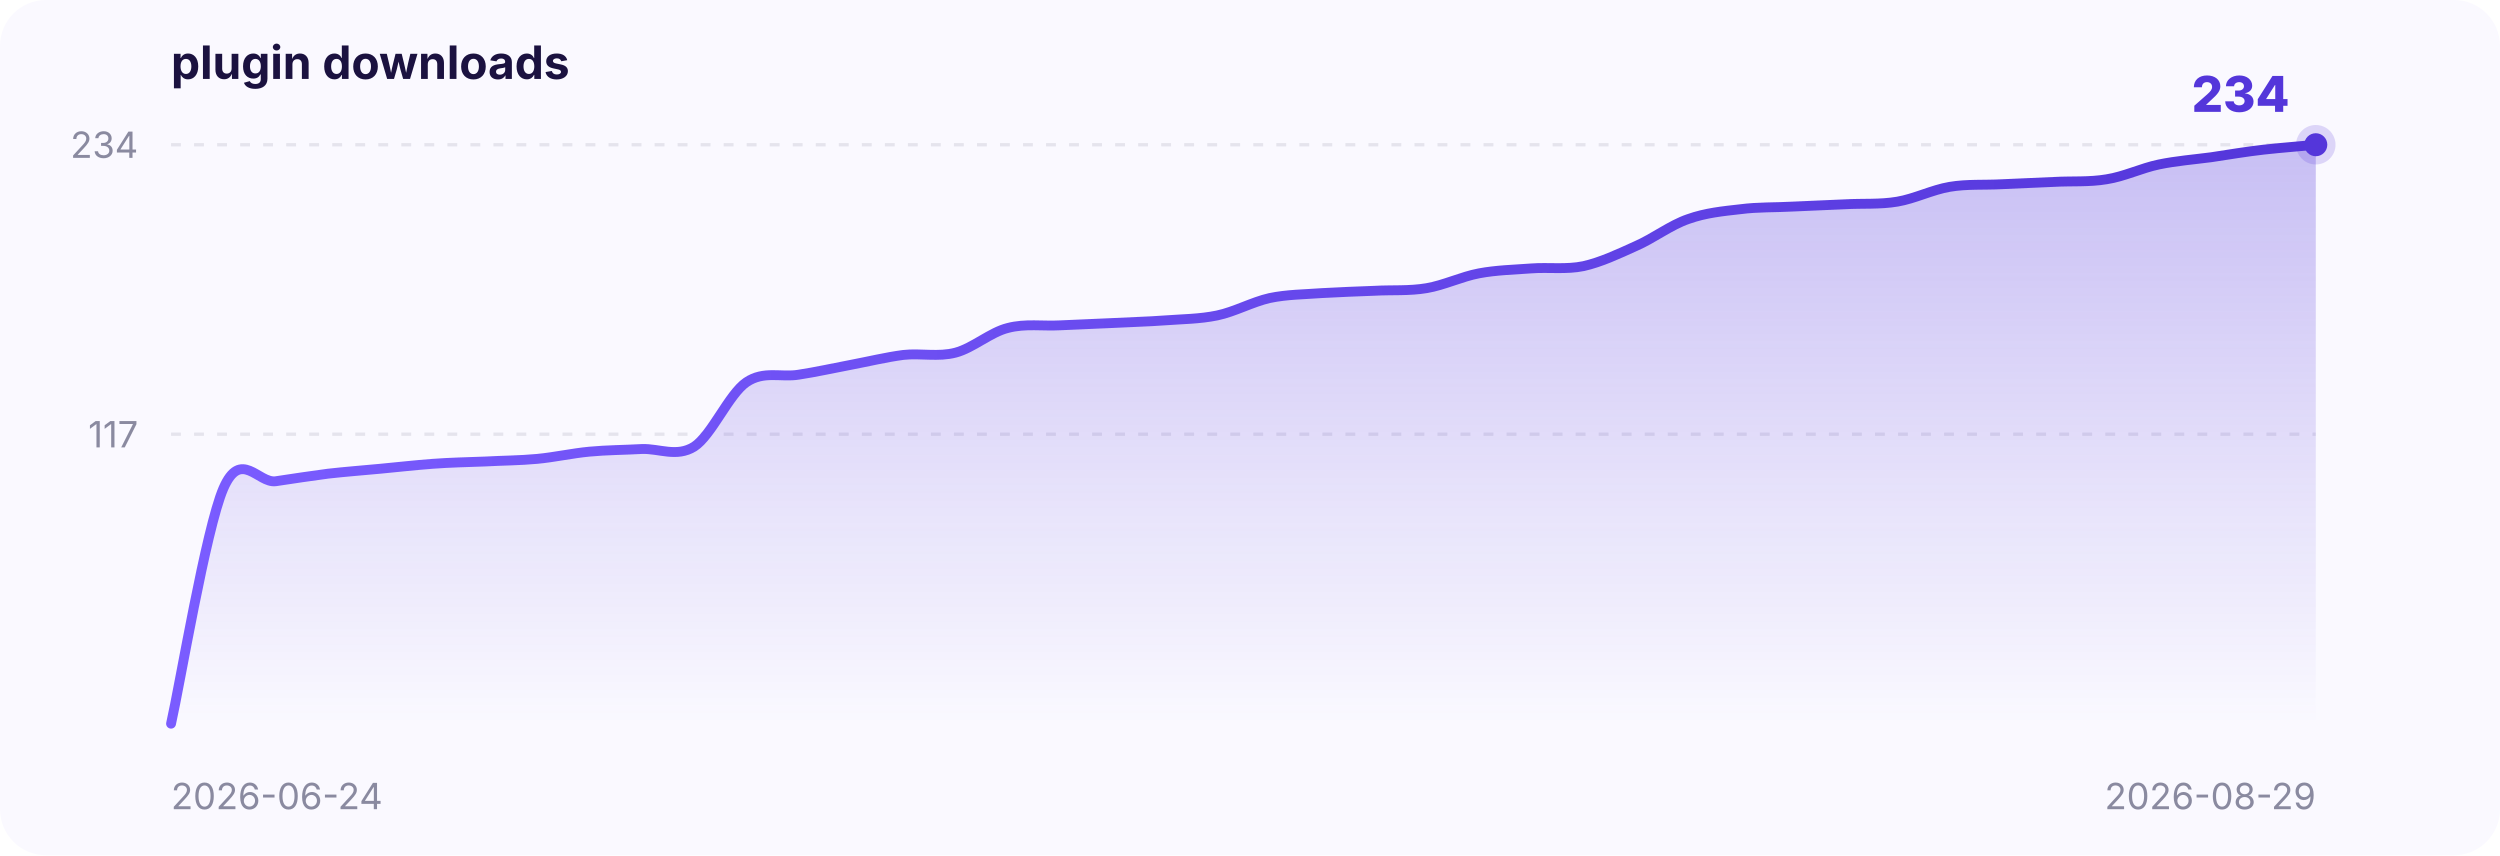
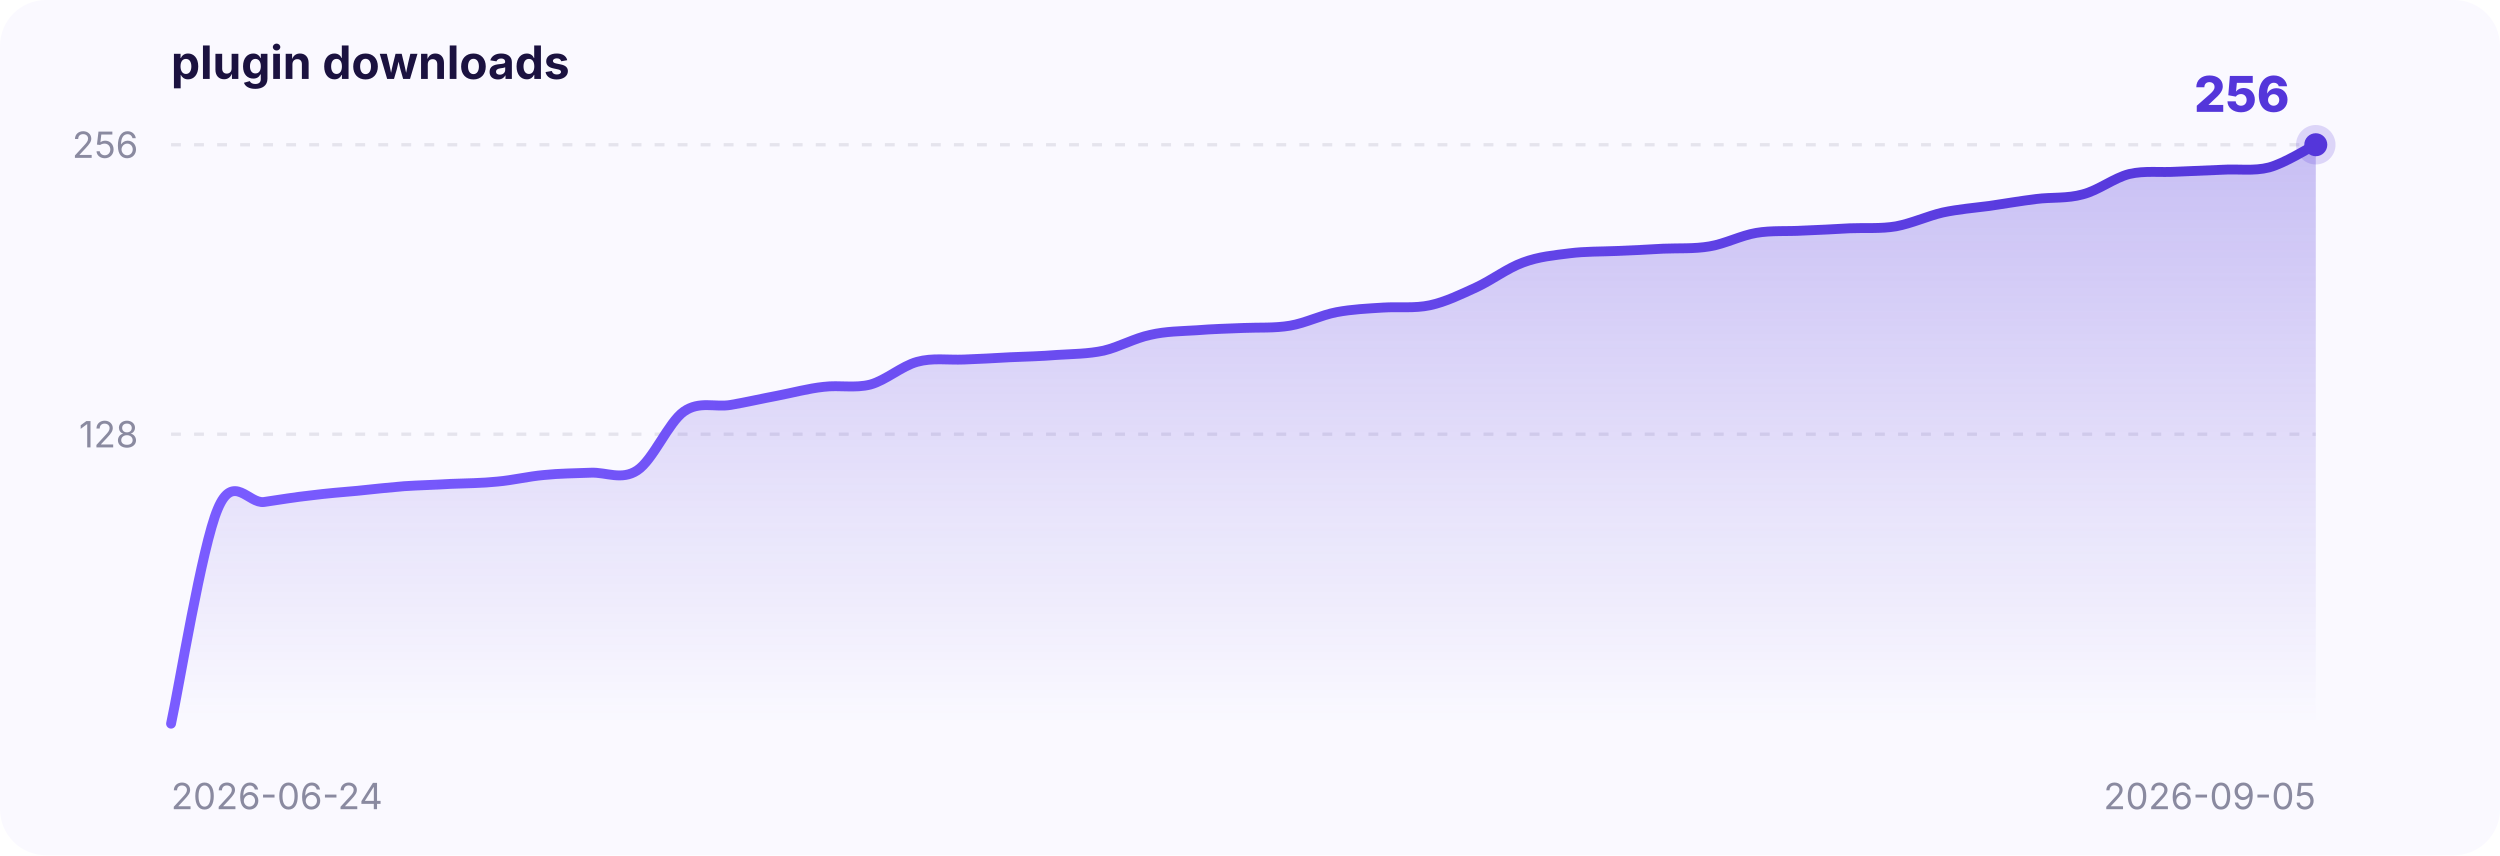
<svg xmlns="http://www.w3.org/2000/svg" width="760" height="260" viewBox="0 0 760 260" font-family="-apple-system,BlinkMacSystemFont,Segoe UI,sans-serif">
  <defs>
    <linearGradient id="area" x1="0" y1="0" x2="0" y2="1">
      <stop offset="0" stop-color="#5436DA" stop-opacity="0.30" />
      <stop offset="1" stop-color="#5436DA" stop-opacity="0" />
    </linearGradient>
    <linearGradient id="stroke" x1="0" y1="0" x2="1" y2="0">
      <stop offset="0" stop-color="#7a5cff" />
      <stop offset="1" stop-color="#5436DA" />
    </linearGradient>
  </defs>
  <rect x="0" y="0" width="760" height="260" rx="14" fill="#faf9ff" />
  <text x="52" y="24" font-size="14" font-weight="700" fill="#1b1240">plugin downloads</text>
  <line x1="52" y1="132.0" x2="704" y2="132.0" stroke="#8a8aa0" stroke-opacity="0.18" stroke-dasharray="3 4" />
-   <text x="42" y="136.0" text-anchor="end" font-size="11" fill="#8a8aa0">117</text>
+   <text x="42" y="136.0" text-anchor="end" font-size="11" fill="#8a8aa0">128</text>
  <line x1="52" y1="44.0" x2="704" y2="44.0" stroke="#8a8aa0" stroke-opacity="0.18" stroke-dasharray="3 4" />
-   <text x="42" y="48.0" text-anchor="end" font-size="11" fill="#8a8aa0">234</text>
+   <text x="42" y="48.0" text-anchor="end" font-size="11" fill="#8a8aa0">256</text>
  <text x="52" y="246" font-size="11" fill="#8a8aa0">2026-06-24</text>
-   <text x="704" y="246" text-anchor="end" font-size="11" fill="#8a8aa0">2026-08-29</text>
-   <path d="M 52.0,220.0 C 54.7,208.1 62.6,160.8 67.9,148.5 C 73.2,136.3 78.5,147.0 83.8,146.3 C 89.1,145.5 94.4,144.7 99.7,144.0 C 105.0,143.4 110.3,143.0 115.6,142.5 C 120.9,142.0 126.2,141.4 131.5,141.0 C 136.8,140.6 142.1,140.5 147.4,140.3 C 152.7,140.0 158.0,140.0 163.3,139.5 C 168.6,139.0 173.9,137.8 179.2,137.3 C 184.5,136.8 189.8,136.8 195.1,136.5 C 200.4,136.3 205.7,139.1 211.0,135.8 C 216.3,132.4 221.6,119.8 226.9,116.2 C 232.2,112.6 237.5,114.8 242.8,113.9 C 248.1,113.1 253.4,111.9 258.7,110.9 C 264.0,109.9 269.3,108.6 274.6,107.9 C 279.9,107.3 285.2,108.6 290.5,107.2 C 295.8,105.8 301.1,101.0 306.4,99.7 C 311.7,98.3 317.0,99.2 322.3,98.9 C 327.6,98.7 332.9,98.4 338.2,98.2 C 343.5,97.9 348.8,97.8 354.1,97.4 C 359.4,97.0 364.7,97.0 370.0,95.9 C 375.3,94.8 380.7,91.8 386.0,90.6 C 391.3,89.5 396.6,89.5 401.9,89.1 C 407.2,88.8 412.5,88.6 417.8,88.4 C 423.1,88.1 428.4,88.5 433.7,87.6 C 439.0,86.7 444.3,84.1 449.6,83.1 C 454.9,82.1 460.2,82.0 465.5,81.6 C 470.8,81.2 476.1,82.0 481.4,80.9 C 486.7,79.7 492.0,77.2 497.3,74.8 C 502.6,72.5 507.9,68.4 513.2,66.6 C 518.5,64.7 523.8,64.2 529.1,63.6 C 534.4,62.9 539.7,63.1 545.0,62.8 C 550.3,62.6 555.6,62.3 560.9,62.1 C 566.2,61.8 571.5,62.2 576.8,61.3 C 582.1,60.4 587.4,57.7 592.7,56.8 C 598.0,55.9 603.3,56.3 608.6,56.0 C 613.9,55.8 619.2,55.5 624.5,55.3 C 629.8,55.0 635.1,55.4 640.4,54.5 C 645.7,53.7 651.0,51.1 656.3,50.0 C 661.6,48.9 666.9,48.5 672.2,47.8 C 677.5,47.0 682.8,46.1 688.1,45.5 C 693.4,44.9 701.3,44.3 704.0,44.0 L 704.0,220 L 52.0,220 Z" fill="url(#area)" />
-   <path d="M 52.0,220.0 C 54.7,208.1 62.6,160.8 67.9,148.5 C 73.2,136.3 78.5,147.0 83.8,146.3 C 89.1,145.5 94.4,144.7 99.7,144.0 C 105.0,143.4 110.3,143.0 115.6,142.5 C 120.9,142.0 126.2,141.4 131.5,141.0 C 136.8,140.6 142.1,140.5 147.4,140.3 C 152.7,140.0 158.0,140.0 163.3,139.5 C 168.6,139.0 173.9,137.8 179.2,137.3 C 184.5,136.8 189.8,136.8 195.1,136.5 C 200.4,136.3 205.7,139.1 211.0,135.8 C 216.3,132.4 221.6,119.8 226.9,116.2 C 232.2,112.6 237.5,114.8 242.8,113.9 C 248.1,113.1 253.4,111.9 258.7,110.9 C 264.0,109.9 269.3,108.6 274.6,107.9 C 279.9,107.3 285.2,108.6 290.5,107.2 C 295.8,105.8 301.1,101.0 306.4,99.7 C 311.7,98.3 317.0,99.2 322.3,98.9 C 327.6,98.7 332.9,98.4 338.2,98.2 C 343.5,97.9 348.8,97.8 354.1,97.4 C 359.4,97.0 364.7,97.0 370.0,95.9 C 375.3,94.8 380.7,91.8 386.0,90.6 C 391.3,89.5 396.6,89.5 401.9,89.1 C 407.2,88.8 412.5,88.6 417.8,88.4 C 423.1,88.1 428.4,88.5 433.7,87.6 C 439.0,86.7 444.3,84.1 449.6,83.1 C 454.9,82.1 460.2,82.0 465.5,81.6 C 470.8,81.2 476.1,82.0 481.4,80.9 C 486.7,79.7 492.0,77.2 497.3,74.8 C 502.6,72.5 507.9,68.4 513.2,66.6 C 518.5,64.7 523.8,64.2 529.1,63.6 C 534.4,62.9 539.7,63.1 545.0,62.8 C 550.3,62.6 555.6,62.3 560.9,62.1 C 566.2,61.8 571.5,62.2 576.8,61.3 C 582.1,60.4 587.4,57.7 592.7,56.8 C 598.0,55.9 603.3,56.3 608.6,56.0 C 613.9,55.8 619.2,55.5 624.5,55.3 C 629.8,55.0 635.1,55.4 640.4,54.5 C 645.7,53.7 651.0,51.1 656.3,50.0 C 661.6,48.9 666.9,48.5 672.2,47.8 C 677.5,47.0 682.8,46.1 688.1,45.5 C 693.4,44.9 701.3,44.3 704.0,44.0" fill="none" stroke="url(#stroke)" stroke-width="3" stroke-linecap="round" />
+   <text x="704" y="246" text-anchor="end" font-size="11" fill="#8a8aa0">2026-09-05</text>
+   <path d="M 52.0,220.0 C 54.4,209.1 61.4,165.9 66.2,154.7 C 70.9,143.5 75.6,153.3 80.3,152.6 C 85.1,151.9 89.8,151.1 94.5,150.6 C 99.2,150.0 104.0,149.6 108.7,149.2 C 113.4,148.7 118.1,148.2 122.9,147.8 C 127.6,147.5 132.3,147.4 137.0,147.1 C 141.8,146.9 146.5,146.9 151.2,146.4 C 155.9,146.0 160.7,144.8 165.4,144.4 C 170.1,143.9 174.8,143.9 179.6,143.7 C 184.3,143.5 189.0,146.1 193.7,143.0 C 198.5,139.9 203.2,128.4 207.9,125.1 C 212.6,121.8 217.4,123.9 222.1,123.1 C 226.8,122.3 231.5,121.2 236.3,120.3 C 241.0,119.4 245.7,118.1 250.4,117.6 C 255.2,117.0 259.9,118.1 264.6,116.9 C 269.3,115.6 274.1,111.3 278.8,110.0 C 283.5,108.7 288.2,109.5 293.0,109.3 C 297.7,109.1 302.4,108.9 307.1,108.6 C 311.9,108.4 316.6,108.3 321.3,107.9 C 326.0,107.6 330.8,107.6 335.5,106.6 C 340.2,105.5 344.9,102.8 349.7,101.8 C 354.4,100.7 359.1,100.7 363.8,100.4 C 368.6,100.0 373.3,99.9 378.0,99.7 C 382.7,99.5 387.4,99.8 392.2,99.0 C 396.9,98.2 401.6,95.8 406.3,94.9 C 411.1,94.0 415.8,93.8 420.5,93.5 C 425.2,93.2 430.0,93.8 434.7,92.8 C 439.4,91.8 444.1,89.5 448.9,87.3 C 453.6,85.1 458.3,81.5 463.0,79.8 C 467.8,78.0 472.5,77.6 477.2,77.0 C 481.9,76.4 486.7,76.5 491.4,76.3 C 496.1,76.1 500.8,75.9 505.6,75.6 C 510.3,75.4 515.0,75.7 519.7,74.9 C 524.5,74.1 529.2,71.6 533.9,70.8 C 538.6,70.0 543.4,70.4 548.1,70.1 C 552.8,69.9 557.5,69.7 562.3,69.4 C 567.0,69.2 571.7,69.6 576.4,68.8 C 581.2,67.9 585.9,65.7 590.6,64.6 C 595.3,63.6 600.1,63.2 604.8,62.6 C 609.5,61.9 614.2,61.1 619.0,60.5 C 623.7,59.9 628.4,60.4 633.1,59.1 C 637.9,57.9 642.6,54.1 647.3,52.9 C 652.0,51.8 656.8,52.5 661.5,52.2 C 666.2,52.0 670.9,51.8 675.7,51.6 C 680.4,51.3 685.1,52.1 689.8,50.9 C 694.6,49.6 701.6,45.1 704.0,44.0 L 704.0,220 L 52.0,220 Z" fill="url(#area)" />
+   <path d="M 52.0,220.0 C 54.4,209.1 61.4,165.9 66.2,154.7 C 70.9,143.5 75.6,153.3 80.3,152.6 C 85.1,151.9 89.8,151.1 94.5,150.6 C 99.2,150.0 104.0,149.6 108.7,149.2 C 113.4,148.7 118.1,148.2 122.9,147.8 C 127.6,147.5 132.3,147.4 137.0,147.1 C 141.8,146.9 146.5,146.9 151.2,146.4 C 155.9,146.0 160.7,144.8 165.4,144.4 C 170.1,143.9 174.8,143.9 179.6,143.7 C 184.3,143.5 189.0,146.1 193.7,143.0 C 198.5,139.9 203.2,128.4 207.9,125.1 C 212.6,121.8 217.4,123.9 222.1,123.1 C 226.8,122.3 231.5,121.2 236.3,120.3 C 241.0,119.4 245.7,118.1 250.4,117.6 C 255.2,117.0 259.9,118.1 264.6,116.9 C 269.3,115.6 274.1,111.3 278.8,110.0 C 283.5,108.7 288.2,109.5 293.0,109.3 C 297.7,109.1 302.4,108.9 307.1,108.6 C 311.9,108.4 316.6,108.3 321.3,107.9 C 326.0,107.6 330.8,107.6 335.5,106.6 C 340.2,105.5 344.9,102.8 349.7,101.8 C 354.4,100.7 359.1,100.7 363.8,100.4 C 368.6,100.0 373.3,99.9 378.0,99.7 C 382.7,99.5 387.4,99.8 392.2,99.0 C 396.9,98.2 401.6,95.8 406.3,94.9 C 411.1,94.0 415.8,93.8 420.5,93.5 C 425.2,93.2 430.0,93.8 434.7,92.8 C 439.4,91.8 444.1,89.5 448.9,87.3 C 453.6,85.1 458.3,81.5 463.0,79.8 C 467.8,78.0 472.5,77.6 477.2,77.0 C 481.9,76.4 486.7,76.5 491.4,76.3 C 496.1,76.1 500.8,75.9 505.6,75.6 C 510.3,75.4 515.0,75.7 519.7,74.9 C 524.5,74.1 529.2,71.6 533.9,70.8 C 538.6,70.0 543.4,70.4 548.1,70.1 C 552.8,69.9 557.5,69.7 562.3,69.4 C 567.0,69.2 571.7,69.6 576.4,68.8 C 581.2,67.9 585.9,65.7 590.6,64.6 C 595.3,63.6 600.1,63.2 604.8,62.6 C 609.5,61.9 614.2,61.1 619.0,60.5 C 623.7,59.9 628.4,60.4 633.1,59.1 C 637.9,57.9 642.6,54.1 647.3,52.9 C 652.0,51.8 656.8,52.5 661.5,52.2 C 666.2,52.0 670.9,51.8 675.7,51.6 C 680.4,51.3 685.1,52.1 689.8,50.9 C 694.6,49.6 701.6,45.1 704.0,44.0" fill="none" stroke="url(#stroke)" stroke-width="3" stroke-linecap="round" />
  <circle cx="704.0" cy="44.0" r="6" fill="#5436DA" fill-opacity="0.18" />
  <circle cx="704.0" cy="44.0" r="3.5" fill="#5436DA" />
-   <text x="696.0" y="34.0" text-anchor="end" font-size="15" font-weight="800" fill="#5436DA">234</text>
+   <text x="696.0" y="34.0" text-anchor="end" font-size="15" font-weight="800" fill="#5436DA">256</text>
</svg>
